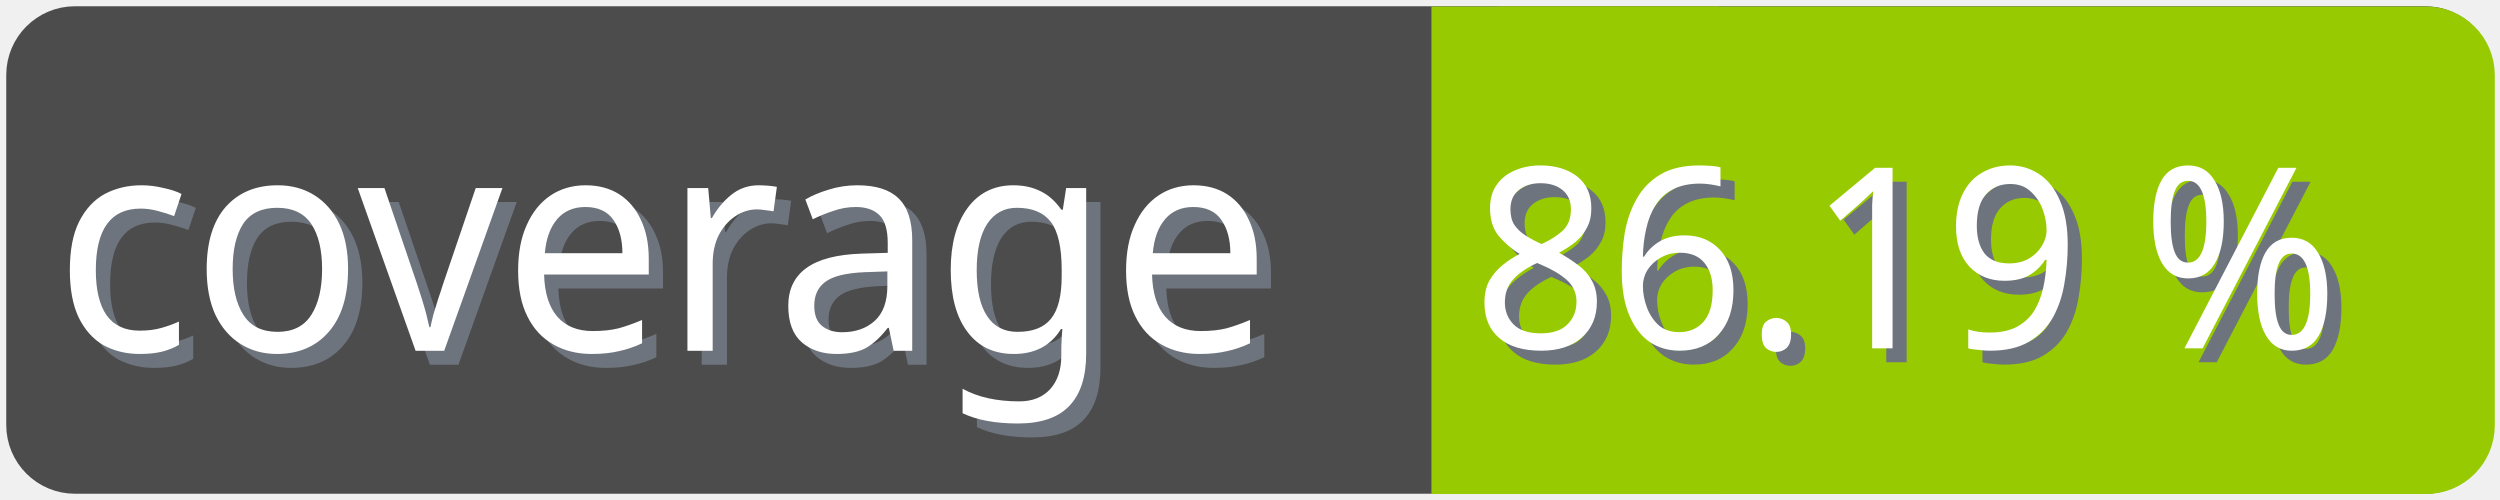
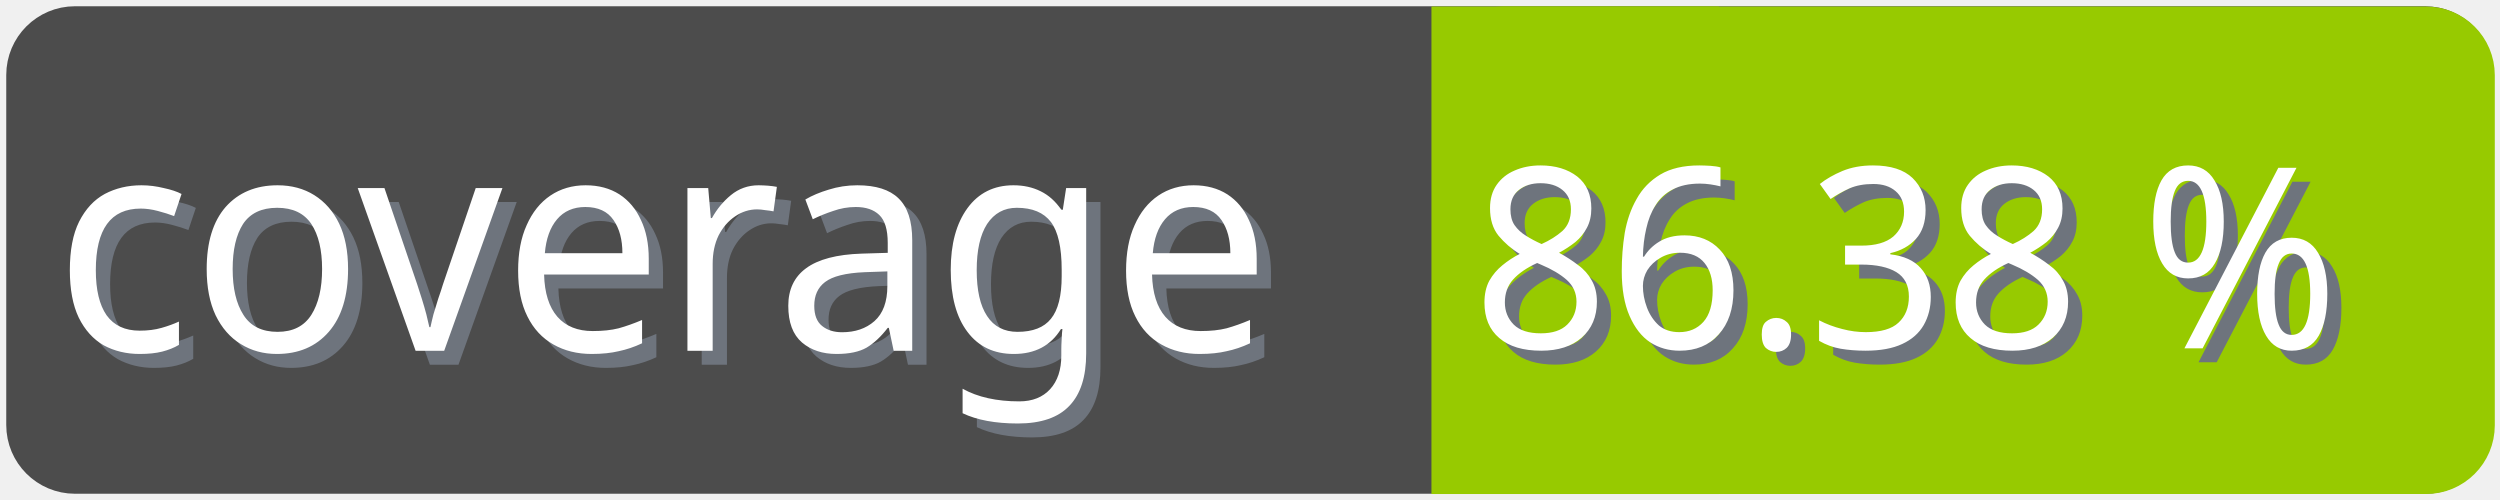
<svg xmlns="http://www.w3.org/2000/svg" width="100" height="20">
  <g>
    <rect fill="none" id="canvas_background" height="22" width="102" y="-1" x="-1" />
  </g>
  <g>
    <rect rx="2" id="svg_1" height="18" width="98" y="1" x="1" stroke-width="1.5" stroke="#4c4c4c" fill="#4c4c4c" />
    <text transform="matrix(0.95, 0, 0, 1.01133, 0.0809801, -0.0237383)" font-weight="normal" xml:space="preserve" text-anchor="start" font-family="'Trebuchet MS', Gadget, sans-serif" font-size="12" id="svg_8" y="14.45" x="2.8" stroke-width="0" stroke="#4c4c4c" fill="#6e747d">coverage</text>
    <text transform="matrix(0.95, 0, 0, 1.01133, 0.0809801, -0.0237383)" font-weight="normal" xml:space="preserve" text-anchor="start" font-family="'Trebuchet MS', Gadget, sans-serif" font-size="12" id="svg_3" y="13.9" x="2.2" stroke-width="0" stroke="#4c4c4c" fill="#ffffff">coverage</text>
    <rect rx="2" id="svg_5" height="18" width="40.905" y="1.011" x="58.137" stroke-width="1.5" stroke="#97ca00" fill="#97ca00" />
    <rect id="svg_7" height="18" width="10" y="1.011" x="58.008" stroke-width="1.5" stroke="#97ca00" fill="#97ca00" />
-     <text transform="matrix(0.95, 0, 0, 1.01133, 0.0809801, -0.0237383)" font-weight="normal" xml:space="preserve" text-anchor="end" font-family="'Trebuchet MS', Gadget, sans-serif" font-size="10" id="svg_10" y="14.35" x="99" stroke-width="0" stroke="#4c4c4c" fill="#6e747d">86.19 %</text>
-     <text transform="matrix(0.95, 0, 0, 1.01133, 0.0809801, -0.0237383)" font-weight="normal" xml:space="preserve" text-anchor="end" font-family="'Trebuchet MS', Gadget, sans-serif" font-size="10" id="svg_9" y="13.8" x="98.4" stroke-width="0" stroke="#4c4c4c" fill="#ffffff">86.19 %</text>
+     <text transform="matrix(0.95, 0, 0, 1.01133, 0.0809801, -0.0237383)" font-weight="normal" xml:space="preserve" text-anchor="end" font-family="'Trebuchet MS', Gadget, sans-serif" font-size="10" id="svg_10" y="14.35" x="99" stroke-width="0" stroke="#4c4c4c" fill="#6e747d">86.38 %</text>
+     <text transform="matrix(0.95, 0, 0, 1.01133, 0.0809801, -0.0237383)" font-weight="normal" xml:space="preserve" text-anchor="end" font-family="'Trebuchet MS', Gadget, sans-serif" font-size="10" id="svg_9" y="13.8" x="98.4" stroke-width="0" stroke="#4c4c4c" fill="#ffffff">86.38 %</text>
  </g>
</svg>
